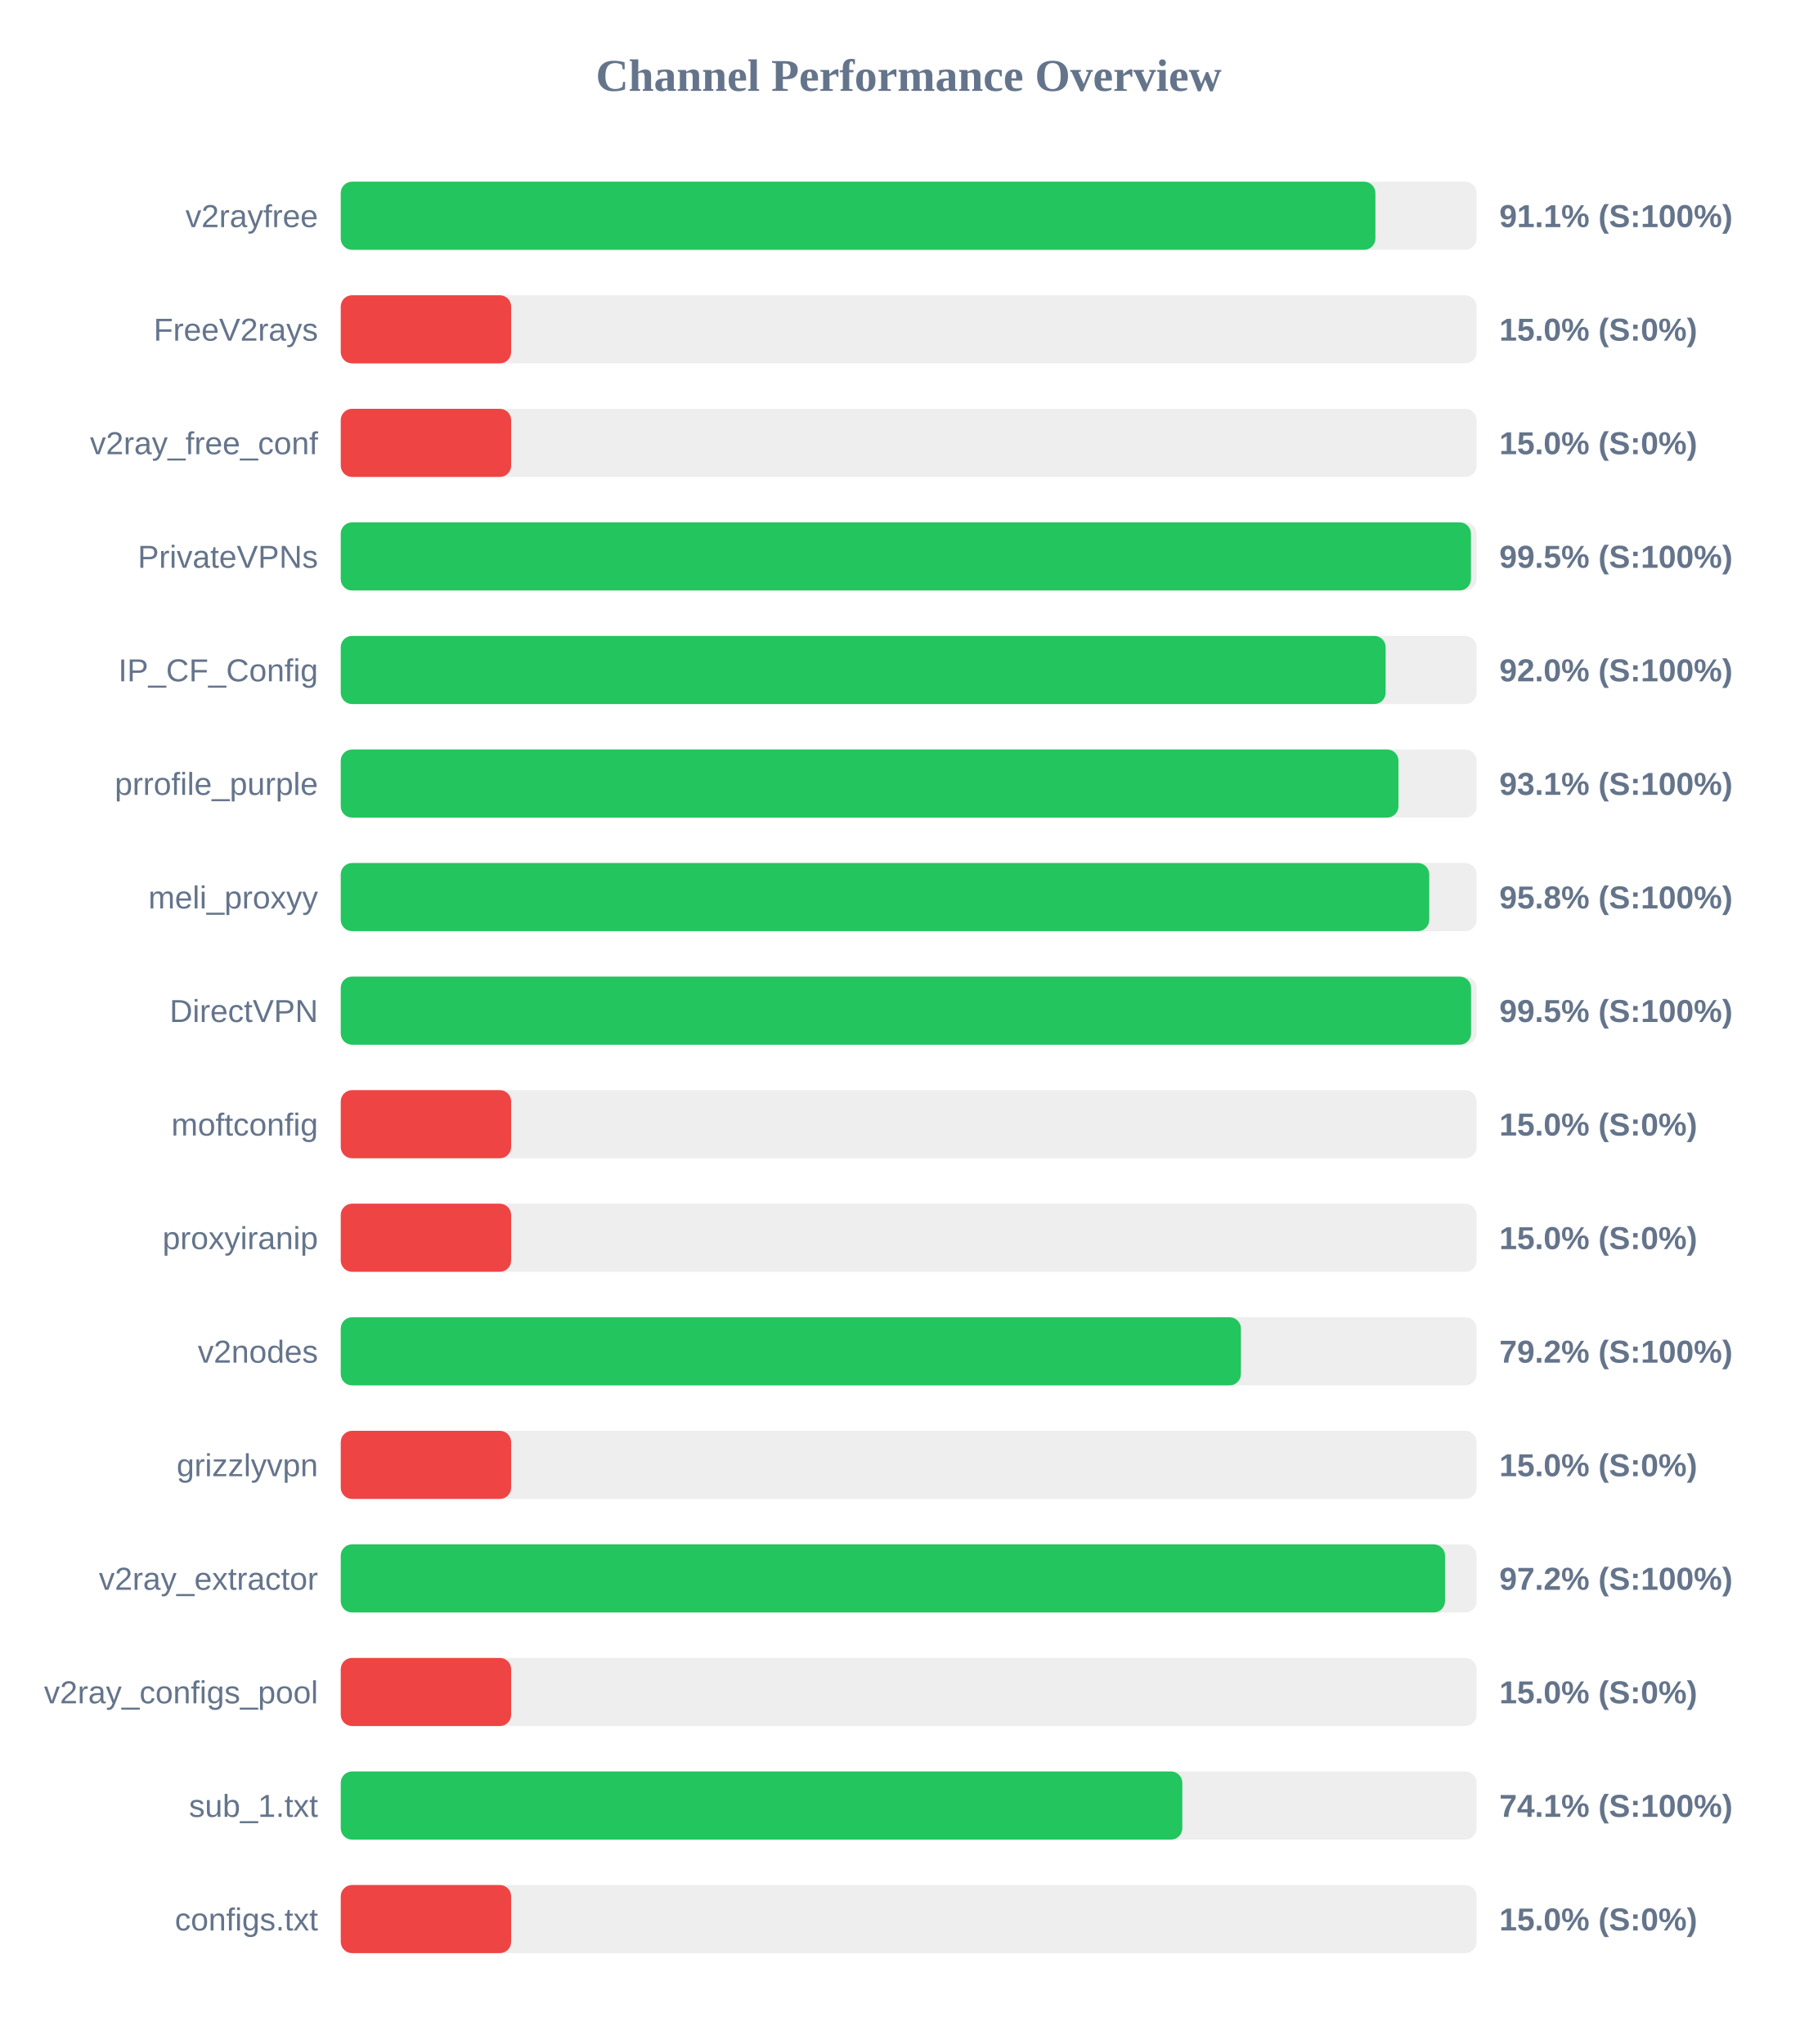
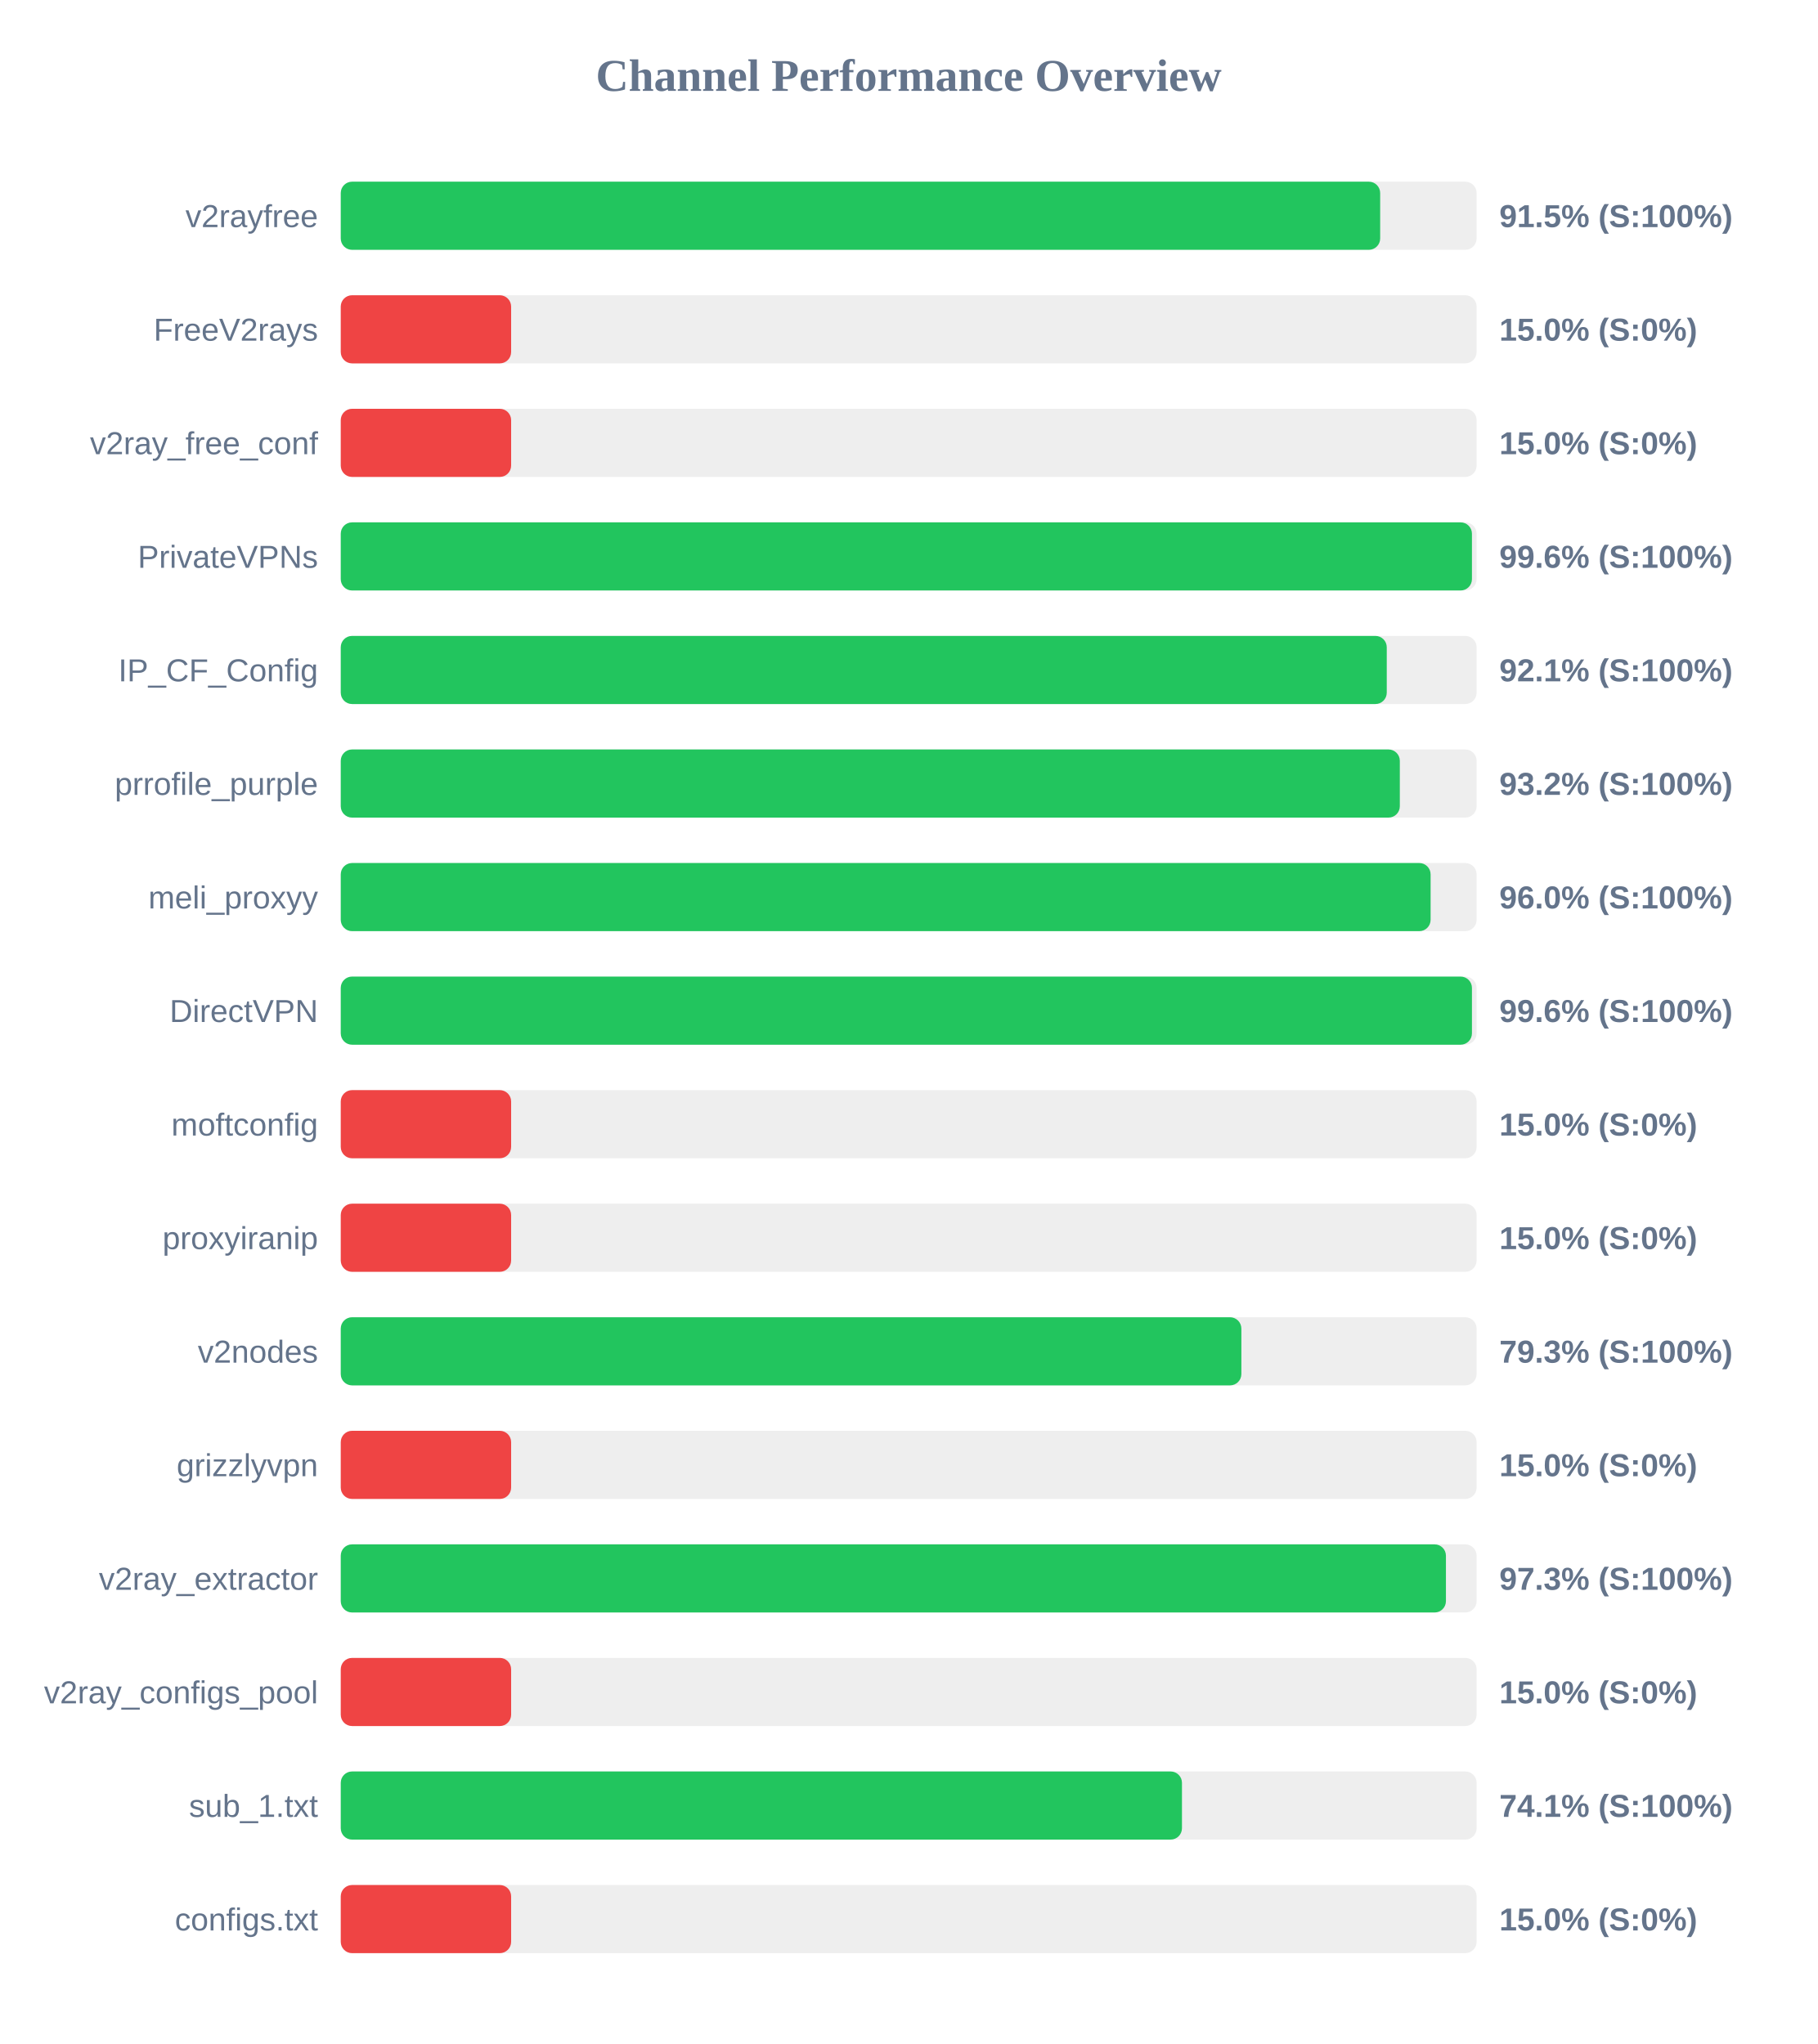
<svg xmlns="http://www.w3.org/2000/svg" width="800" height="900" version="1.1">
  <style>
        .row { font: 14px Arial; fill: #64748b; }
        .score { font: bold 14px Arial; fill: #64748b; }
    </style>
  <text x="400" y="40" text-anchor="middle" font-size="20px" font-weight="bold" fill="#64748b">Channel Performance Overview</text>
  <rect x="150" y="80" width="500" height="30" fill="#eee" rx="5" />
-   <rect x="150" y="80" width="455.45" height="30" fill="#22c55e" rx="5" />
+   <rect x="150" y="80" width="457.55" height="30" fill="#22c55e" rx="5" />
  <text x="140" y="100" text-anchor="end" class="row">v2rayfree</text>
-   <text x="660" y="100" text-anchor="start" class="score">91.1% (S:100%)</text>
+   <text x="660" y="100" text-anchor="start" class="score">91.5% (S:100%)</text>
  <rect x="150" y="130" width="500" height="30" fill="#eee" rx="5" />
  <rect x="150" y="130" width="75.0" height="30" fill="#ef4444" rx="5" />
  <text x="140" y="150" text-anchor="end" class="row">FreeV2rays</text>
  <text x="660" y="150" text-anchor="start" class="score">15.0% (S:0%)</text>
  <rect x="150" y="180" width="500" height="30" fill="#eee" rx="5" />
  <rect x="150" y="180" width="75.0" height="30" fill="#ef4444" rx="5" />
  <text x="140" y="200" text-anchor="end" class="row">v2ray_free_conf</text>
  <text x="660" y="200" text-anchor="start" class="score">15.0% (S:0%)</text>
  <rect x="150" y="230" width="500" height="30" fill="#eee" rx="5" />
-   <rect x="150" y="230" width="497.5" height="30" fill="#22c55e" rx="5" />
+   <rect x="150" y="230" width="497.95" height="30" fill="#22c55e" rx="5" />
  <text x="140" y="250" text-anchor="end" class="row">PrivateVPNs</text>
-   <text x="660" y="250" text-anchor="start" class="score">99.5% (S:100%)</text>
+   <text x="660" y="250" text-anchor="start" class="score">99.6% (S:100%)</text>
  <rect x="150" y="280" width="500" height="30" fill="#eee" rx="5" />
-   <rect x="150" y="280" width="459.95" height="30" fill="#22c55e" rx="5" />
+   <rect x="150" y="280" width="460.45" height="30" fill="#22c55e" rx="5" />
  <text x="140" y="300" text-anchor="end" class="row">IP_CF_Config</text>
-   <text x="660" y="300" text-anchor="start" class="score">92.0% (S:100%)</text>
+   <text x="660" y="300" text-anchor="start" class="score">92.1% (S:100%)</text>
  <rect x="150" y="330" width="500" height="30" fill="#eee" rx="5" />
-   <rect x="150" y="330" width="465.6" height="30" fill="#22c55e" rx="5" />
+   <rect x="150" y="330" width="466.2" height="30" fill="#22c55e" rx="5" />
  <text x="140" y="350" text-anchor="end" class="row">prrofile_purple</text>
-   <text x="660" y="350" text-anchor="start" class="score">93.1% (S:100%)</text>
+   <text x="660" y="350" text-anchor="start" class="score">93.2% (S:100%)</text>
  <rect x="150" y="380" width="500" height="30" fill="#eee" rx="5" />
-   <rect x="150" y="380" width="479.15" height="30" fill="#22c55e" rx="5" />
+   <rect x="150" y="380" width="479.75" height="30" fill="#22c55e" rx="5" />
  <text x="140" y="400" text-anchor="end" class="row">meli_proxyy</text>
-   <text x="660" y="400" text-anchor="start" class="score">95.8% (S:100%)</text>
+   <text x="660" y="400" text-anchor="start" class="score">96.0% (S:100%)</text>
  <rect x="150" y="430" width="500" height="30" fill="#eee" rx="5" />
-   <rect x="150" y="430" width="497.55" height="30" fill="#22c55e" rx="5" />
+   <rect x="150" y="430" width="497.95" height="30" fill="#22c55e" rx="5" />
  <text x="140" y="450" text-anchor="end" class="row">DirectVPN</text>
-   <text x="660" y="450" text-anchor="start" class="score">99.5% (S:100%)</text>
+   <text x="660" y="450" text-anchor="start" class="score">99.6% (S:100%)</text>
  <rect x="150" y="480" width="500" height="30" fill="#eee" rx="5" />
  <rect x="150" y="480" width="75.0" height="30" fill="#ef4444" rx="5" />
  <text x="140" y="500" text-anchor="end" class="row">moftconfig</text>
  <text x="660" y="500" text-anchor="start" class="score">15.0% (S:0%)</text>
  <rect x="150" y="530" width="500" height="30" fill="#eee" rx="5" />
  <rect x="150" y="530" width="75.0" height="30" fill="#ef4444" rx="5" />
  <text x="140" y="550" text-anchor="end" class="row">proxyiranip</text>
  <text x="660" y="550" text-anchor="start" class="score">15.0% (S:0%)</text>
  <rect x="150" y="580" width="500" height="30" fill="#eee" rx="5" />
-   <rect x="150" y="580" width="396.25" height="30" fill="#22c55e" rx="5" />
+   <rect x="150" y="580" width="396.45" height="30" fill="#22c55e" rx="5" />
  <text x="140" y="600" text-anchor="end" class="row">v2nodes</text>
-   <text x="660" y="600" text-anchor="start" class="score">79.2% (S:100%)</text>
+   <text x="660" y="600" text-anchor="start" class="score">79.3% (S:100%)</text>
  <rect x="150" y="630" width="500" height="30" fill="#eee" rx="5" />
  <rect x="150" y="630" width="75.0" height="30" fill="#ef4444" rx="5" />
  <text x="140" y="650" text-anchor="end" class="row">grizzlyvpn</text>
  <text x="660" y="650" text-anchor="start" class="score">15.0% (S:0%)</text>
  <rect x="150" y="680" width="500" height="30" fill="#eee" rx="5" />
-   <rect x="150" y="680" width="486.1" height="30" fill="#22c55e" rx="5" />
+   <rect x="150" y="680" width="486.5" height="30" fill="#22c55e" rx="5" />
  <text x="140" y="700" text-anchor="end" class="row">v2ray_extractor</text>
-   <text x="660" y="700" text-anchor="start" class="score">97.2% (S:100%)</text>
+   <text x="660" y="700" text-anchor="start" class="score">97.3% (S:100%)</text>
  <rect x="150" y="730" width="500" height="30" fill="#eee" rx="5" />
  <rect x="150" y="730" width="75.0" height="30" fill="#ef4444" rx="5" />
  <text x="140" y="750" text-anchor="end" class="row">v2ray_configs_pool</text>
  <text x="660" y="750" text-anchor="start" class="score">15.0% (S:0%)</text>
  <rect x="150" y="780" width="500" height="30" fill="#eee" rx="5" />
-   <rect x="150" y="780" width="370.45" height="30" fill="#22c55e" rx="5" />
+   <rect x="150" y="780" width="370.3" height="30" fill="#22c55e" rx="5" />
  <text x="140" y="800" text-anchor="end" class="row">sub_1.txt</text>
  <text x="660" y="800" text-anchor="start" class="score">74.1% (S:100%)</text>
  <rect x="150" y="830" width="500" height="30" fill="#eee" rx="5" />
  <rect x="150" y="830" width="75.0" height="30" fill="#ef4444" rx="5" />
  <text x="140" y="850" text-anchor="end" class="row">configs.txt</text>
  <text x="660" y="850" text-anchor="start" class="score">15.0% (S:0%)</text>
</svg>
